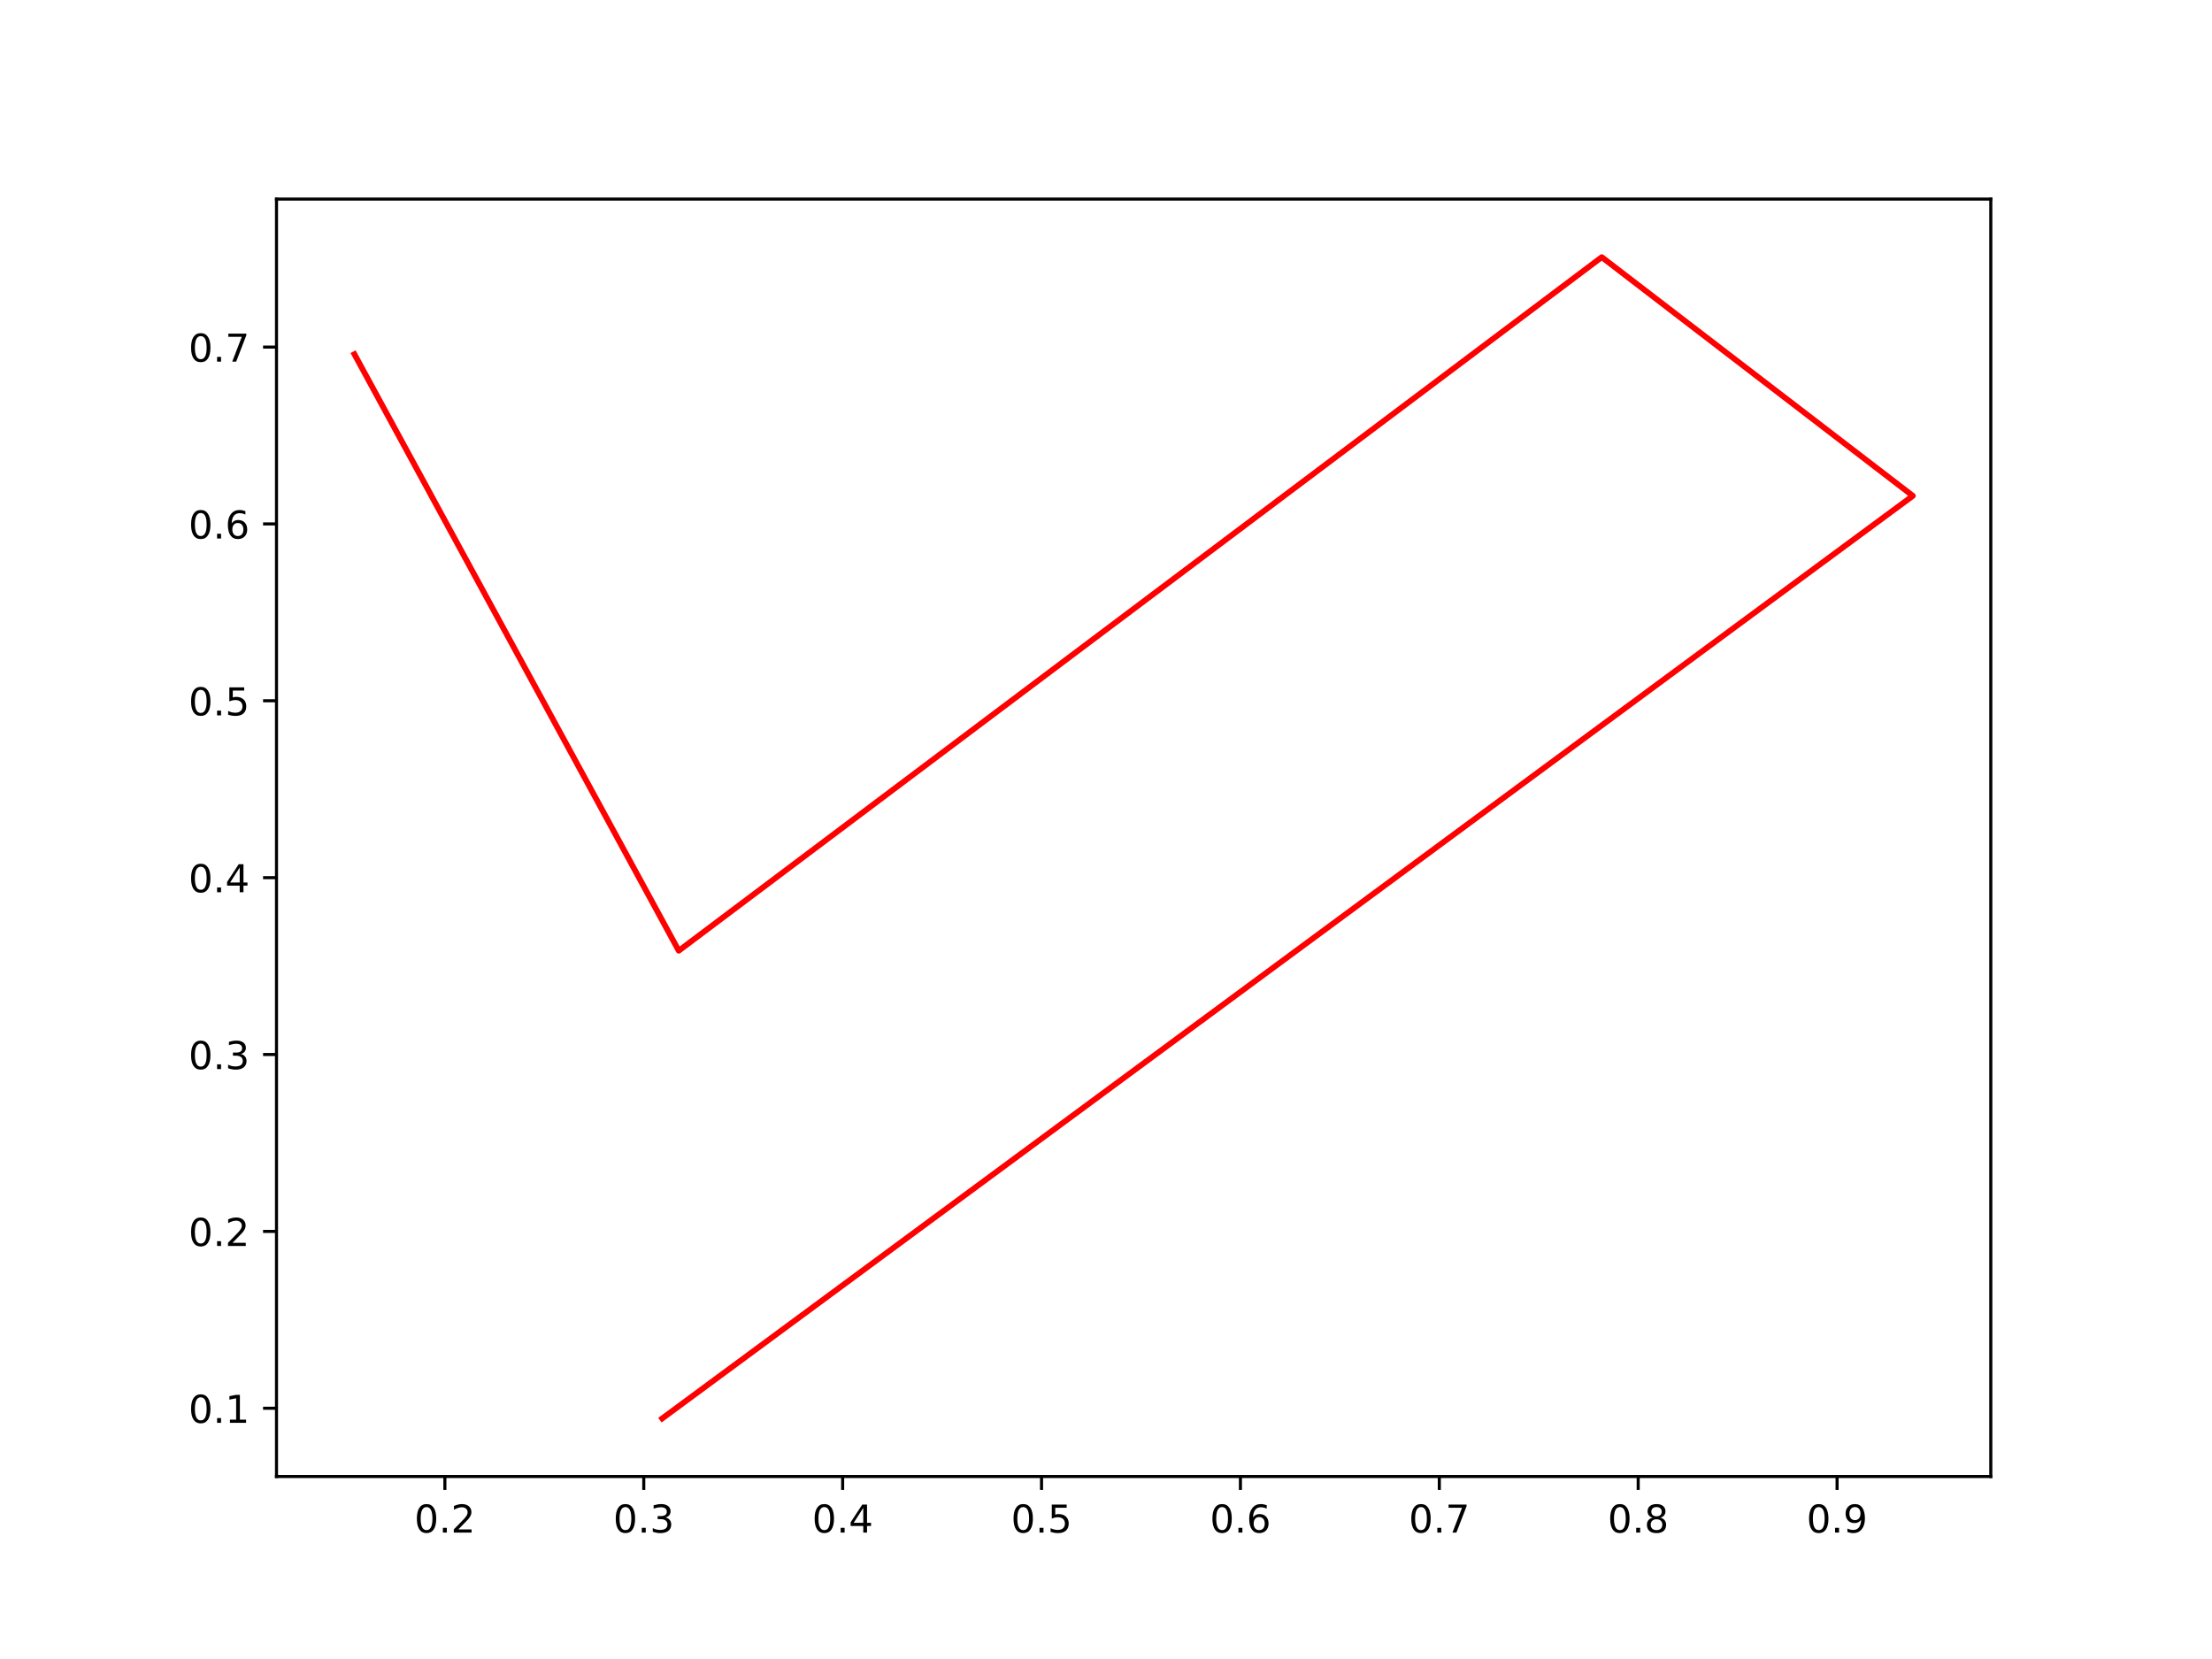
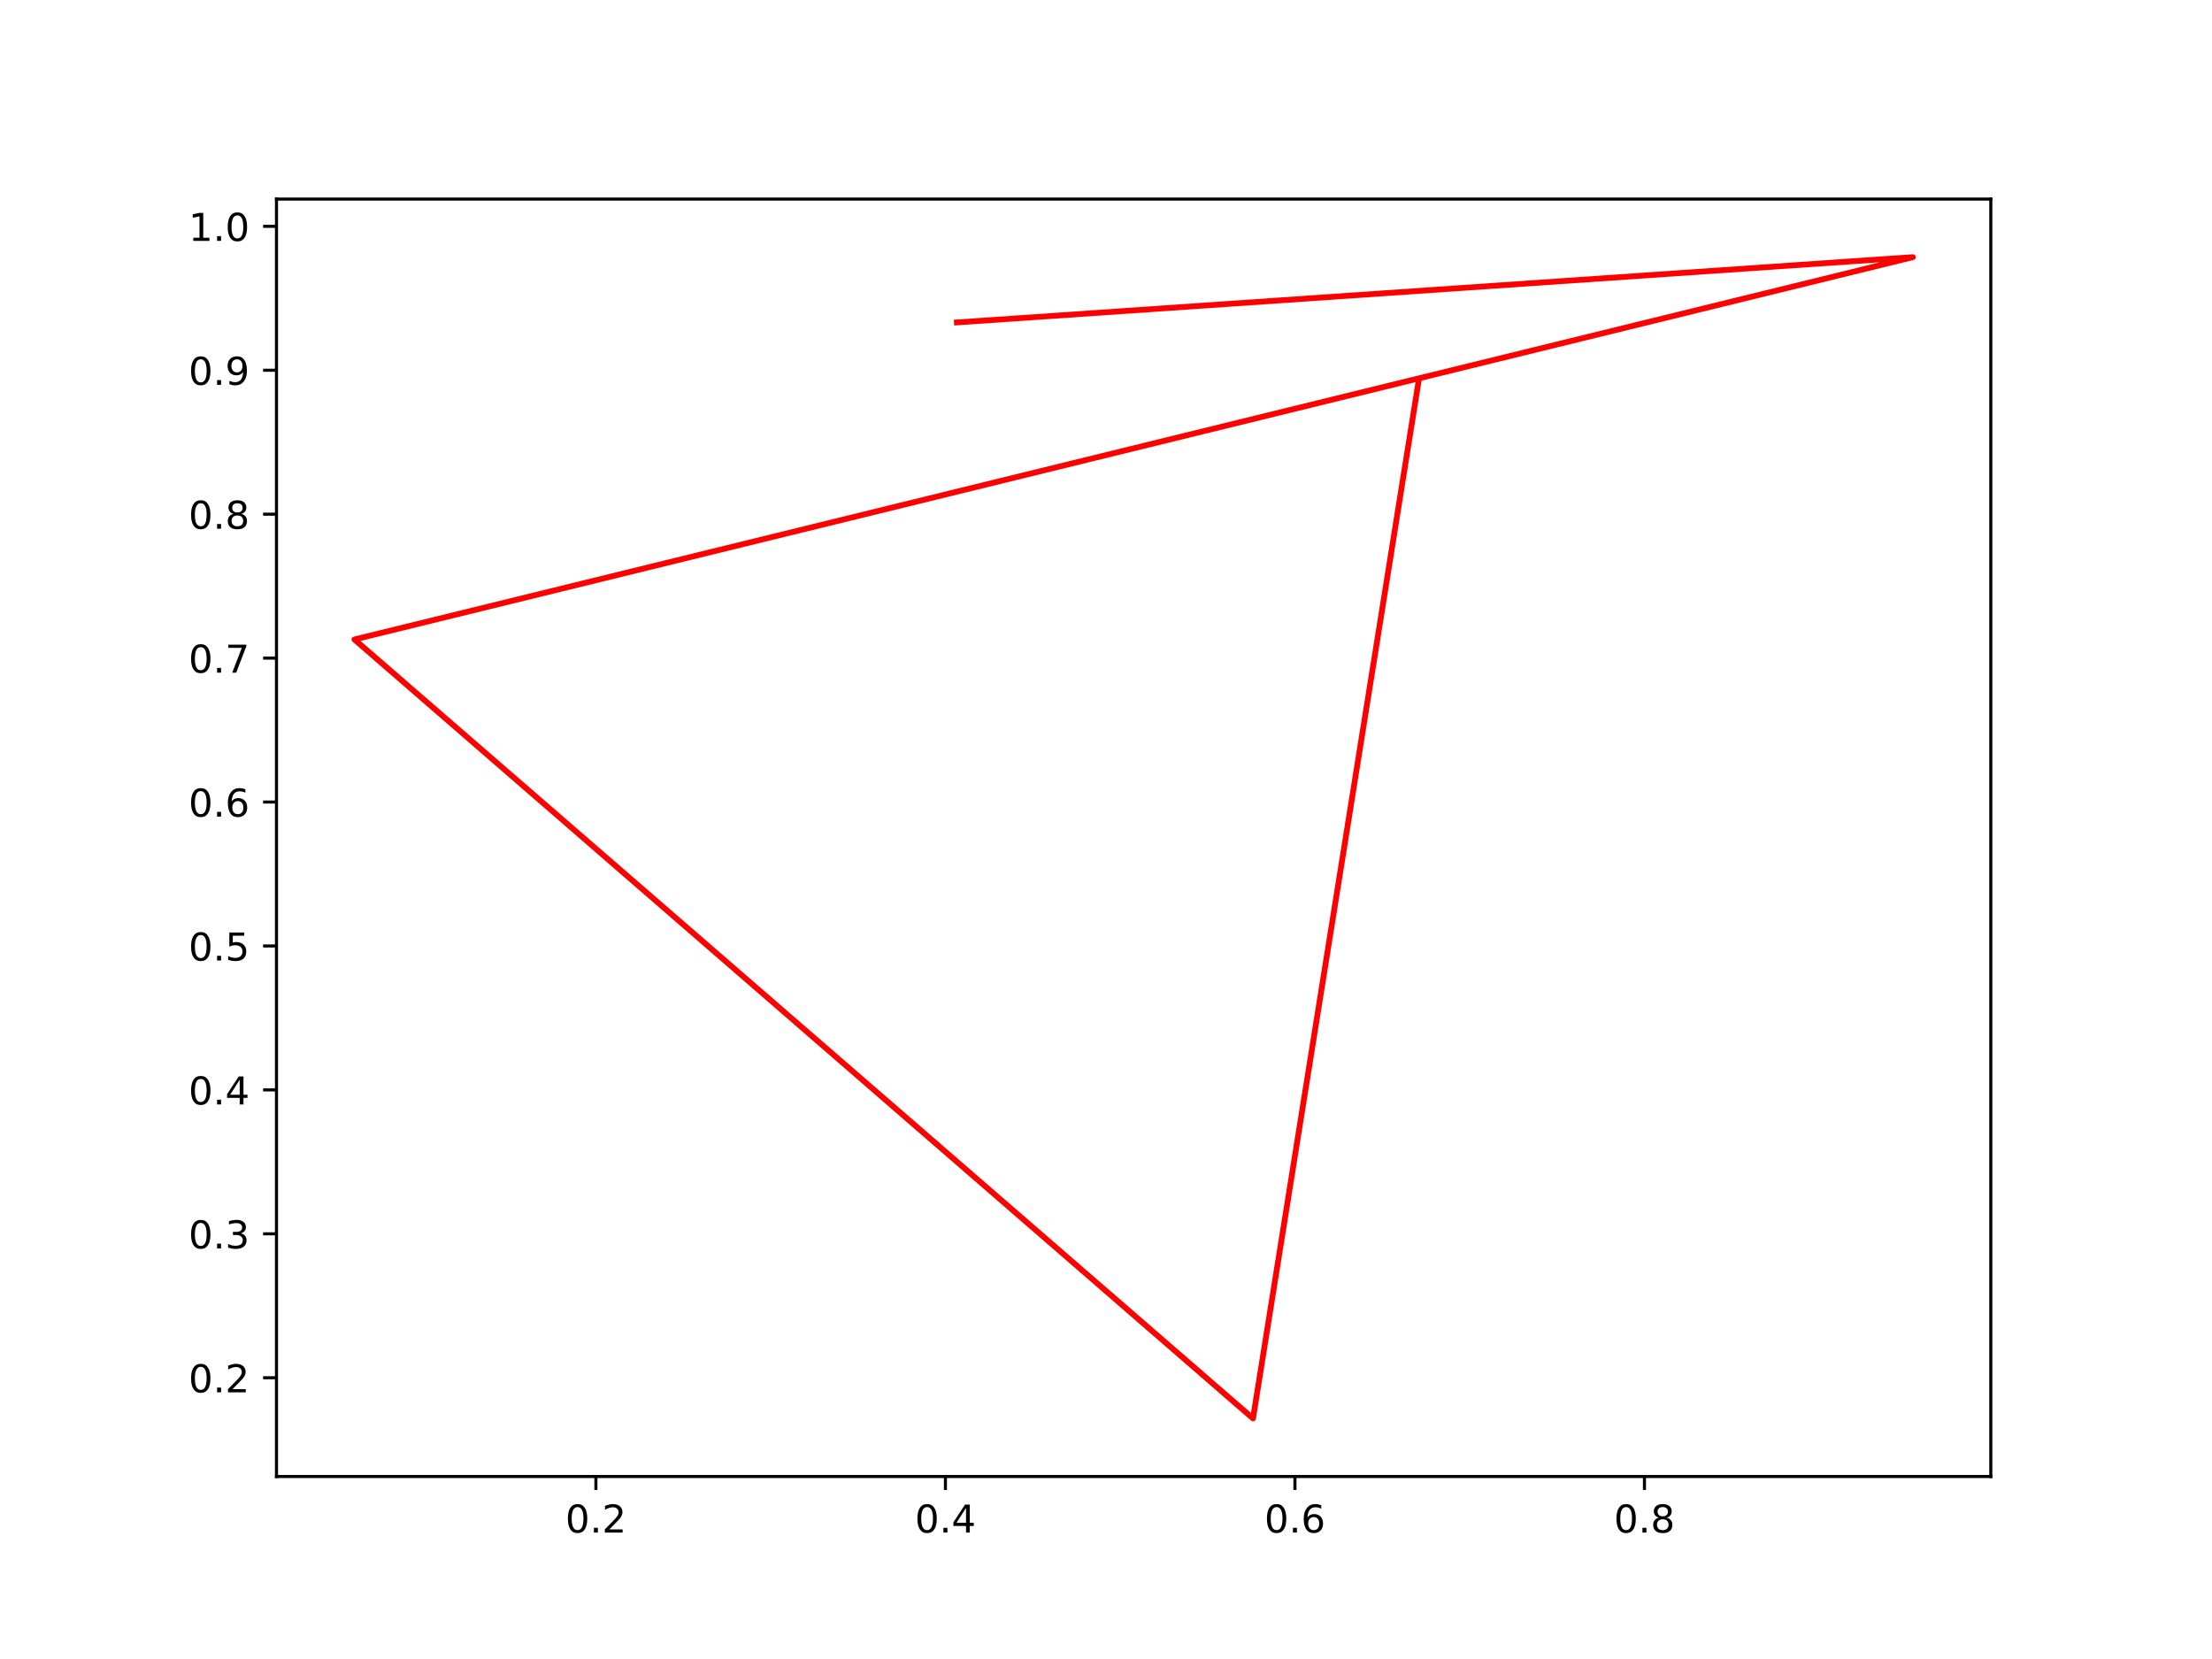
<svg xmlns="http://www.w3.org/2000/svg" xmlns:xlink="http://www.w3.org/1999/xlink" width="576pt" height="432pt" viewBox="0 0 576 432" version="1.1">
  <defs>
    <style type="text/css">*{stroke-linejoin: round; stroke-linecap: butt}</style>
  </defs>
  <g id="figure_1">
    <g id="patch_1">
      <path d="M 0 432  L 576 432  L 576 0  L 0 0  z " style="fill: #ffffff" />
    </g>
    <g id="axes_1">
      <g id="patch_2">
        <path d="M 72 384.48  L 518.4 384.48  L 518.4 51.84  L 72 51.84  z " style="fill: #ffffff" />
      </g>
      <g id="matplotlib.axis_1">
        <g id="xtick_1">
          <g id="line2d_1">
            <defs>
-               <path id="mbb0189fa4d" d="M 0 0  L 0 3.5  " style="stroke: #000000; stroke-width: 0.8" />
+               <path id="m6e95a02eac" d="M 0 0  L 0 3.5  " style="stroke: #000000; stroke-width: 0.8" />
            </defs>
            <g>
-               <use xlink:href="#mbb0189fa4d" x="115.844" y="384.48" style="stroke: #000000; stroke-width: 0.8" />
+               <use xlink:href="#m6e95a02eac" x="155.17" y="384.48" style="stroke: #000000; stroke-width: 0.8" />
            </g>
          </g>
          <g id="text_1">
-             <g transform="translate(107.8925 399.0784)scale(0.1 -0.1)">
+             <g transform="translate(147.2188 399.0784)scale(0.1 -0.1)">
              <defs>
                <path id="DejaVuSans-30" d="M 2034 4250  Q 1547 4250 1301 3770  Q 1056 3291 1056 2328  Q 1056 1369 1301 889  Q 1547 409 2034 409  Q 2525 409 2770 889  Q 3016 1369 3016 2328  Q 3016 3291 2770 3770  Q 2525 4250 2034 4250  z M 2034 4750  Q 2819 4750 3233 4129  Q 3647 3509 3647 2328  Q 3647 1150 3233 529  Q 2819 -91 2034 -91  Q 1250 -91 836 529  Q 422 1150 422 2328  Q 422 3509 836 4129  Q 1250 4750 2034 4750  z " transform="scale(0.015625)" />
                <path id="DejaVuSans-2e" d="M 684 794  L 1344 794  L 1344 0  L 684 0  L 684 794  z " transform="scale(0.015625)" />
                <path id="DejaVuSans-32" d="M 1228 531  L 3431 531  L 3431 0  L 469 0  L 469 531  Q 828 903 1448 1529  Q 2069 2156 2228 2338  Q 2531 2678 2651 2914  Q 2772 3150 2772 3378  Q 2772 3750 2511 3984  Q 2250 4219 1831 4219  Q 1534 4219 1204 4116  Q 875 4013 500 3803  L 500 4441  Q 881 4594 1212 4672  Q 1544 4750 1819 4750  Q 2544 4750 2975 4387  Q 3406 4025 3406 3419  Q 3406 3131 3298 2873  Q 3191 2616 2906 2266  Q 2828 2175 2409 1742  Q 1991 1309 1228 531  z " transform="scale(0.015625)" />
              </defs>
              <use xlink:href="#DejaVuSans-30" />
              <use xlink:href="#DejaVuSans-2e" x="63.623" />
              <use xlink:href="#DejaVuSans-32" x="95.41" />
            </g>
          </g>
        </g>
        <g id="xtick_2">
          <g id="line2d_2">
            <g>
-               <use xlink:href="#mbb0189fa4d" x="167.634" y="384.48" style="stroke: #000000; stroke-width: 0.8" />
+               <use xlink:href="#m6e95a02eac" x="246.184" y="384.48" style="stroke: #000000; stroke-width: 0.8" />
            </g>
          </g>
          <g id="text_2">
-             <g transform="translate(159.6824 399.0784)scale(0.1 -0.1)">
-               <defs>
-                 <path id="DejaVuSans-33" d="M 2597 2516  Q 3050 2419 3304 2112  Q 3559 1806 3559 1356  Q 3559 666 3084 287  Q 2609 -91 1734 -91  Q 1441 -91 1130 -33  Q 819 25 488 141  L 488 750  Q 750 597 1062 519  Q 1375 441 1716 441  Q 2309 441 2620 675  Q 2931 909 2931 1356  Q 2931 1769 2642 2001  Q 2353 2234 1838 2234  L 1294 2234  L 1294 2753  L 1863 2753  Q 2328 2753 2575 2939  Q 2822 3125 2822 3475  Q 2822 3834 2567 4026  Q 2313 4219 1838 4219  Q 1578 4219 1281 4162  Q 984 4106 628 3988  L 628 4550  Q 988 4650 1302 4700  Q 1616 4750 1894 4750  Q 2613 4750 3031 4423  Q 3450 4097 3450 3541  Q 3450 3153 3228 2886  Q 3006 2619 2597 2516  z " transform="scale(0.015625)" />
-               </defs>
-               <use xlink:href="#DejaVuSans-30" />
-               <use xlink:href="#DejaVuSans-2e" x="63.623" />
-               <use xlink:href="#DejaVuSans-33" x="95.41" />
+             <g transform="translate(238.2324 399.0784)scale(0.1 -0.1)">
+               <defs>
+                 <path id="DejaVuSans-34" d="M 2419 4116  L 825 1625  L 2419 1625  L 2419 4116  z M 2253 4666  L 3047 4666  L 3047 1625  L 3713 1625  L 3713 1100  L 3047 1100  L 3047 0  L 2419 0  L 2419 1100  L 313 1100  L 313 1709  L 2253 4666  z " transform="scale(0.015625)" />
+               </defs>
+               <use xlink:href="#DejaVuSans-30" />
+               <use xlink:href="#DejaVuSans-2e" x="63.623" />
+               <use xlink:href="#DejaVuSans-34" x="95.41" />
            </g>
          </g>
        </g>
        <g id="xtick_3">
          <g id="line2d_3">
            <g>
-               <use xlink:href="#mbb0189fa4d" x="219.424" y="384.48" style="stroke: #000000; stroke-width: 0.8" />
+               <use xlink:href="#m6e95a02eac" x="337.198" y="384.48" style="stroke: #000000; stroke-width: 0.8" />
            </g>
          </g>
          <g id="text_3">
-             <g transform="translate(211.4723 399.0784)scale(0.1 -0.1)">
-               <defs>
-                 <path id="DejaVuSans-34" d="M 2419 4116  L 825 1625  L 2419 1625  L 2419 4116  z M 2253 4666  L 3047 4666  L 3047 1625  L 3713 1625  L 3713 1100  L 3047 1100  L 3047 0  L 2419 0  L 2419 1100  L 313 1100  L 313 1709  L 2253 4666  z " transform="scale(0.015625)" />
-               </defs>
-               <use xlink:href="#DejaVuSans-30" />
-               <use xlink:href="#DejaVuSans-2e" x="63.623" />
-               <use xlink:href="#DejaVuSans-34" x="95.41" />
+             <g transform="translate(329.246 399.0784)scale(0.1 -0.1)">
+               <defs>
+                 <path id="DejaVuSans-36" d="M 2113 2584  Q 1688 2584 1439 2293  Q 1191 2003 1191 1497  Q 1191 994 1439 701  Q 1688 409 2113 409  Q 2538 409 2786 701  Q 3034 994 3034 1497  Q 3034 2003 2786 2293  Q 2538 2584 2113 2584  z M 3366 4563  L 3366 3988  Q 3128 4100 2886 4159  Q 2644 4219 2406 4219  Q 1781 4219 1451 3797  Q 1122 3375 1075 2522  Q 1259 2794 1537 2939  Q 1816 3084 2150 3084  Q 2853 3084 3261 2657  Q 3669 2231 3669 1497  Q 3669 778 3244 343  Q 2819 -91 2113 -91  Q 1303 -91 875 529  Q 447 1150 447 2328  Q 447 3434 972 4092  Q 1497 4750 2381 4750  Q 2619 4750 2861 4703  Q 3103 4656 3366 4563  z " transform="scale(0.015625)" />
+               </defs>
+               <use xlink:href="#DejaVuSans-30" />
+               <use xlink:href="#DejaVuSans-2e" x="63.623" />
+               <use xlink:href="#DejaVuSans-36" x="95.41" />
            </g>
          </g>
        </g>
        <g id="xtick_4">
          <g id="line2d_4">
            <g>
-               <use xlink:href="#mbb0189fa4d" x="271.214" y="384.48" style="stroke: #000000; stroke-width: 0.8" />
+               <use xlink:href="#m6e95a02eac" x="428.211" y="384.48" style="stroke: #000000; stroke-width: 0.8" />
            </g>
          </g>
          <g id="text_4">
-             <g transform="translate(263.2621 399.0784)scale(0.1 -0.1)">
-               <defs>
-                 <path id="DejaVuSans-35" d="M 691 4666  L 3169 4666  L 3169 4134  L 1269 4134  L 1269 2991  Q 1406 3038 1543 3061  Q 1681 3084 1819 3084  Q 2600 3084 3056 2656  Q 3513 2228 3513 1497  Q 3513 744 3044 326  Q 2575 -91 1722 -91  Q 1428 -91 1123 -41  Q 819 9 494 109  L 494 744  Q 775 591 1075 516  Q 1375 441 1709 441  Q 2250 441 2565 725  Q 2881 1009 2881 1497  Q 2881 1984 2565 2268  Q 2250 2553 1709 2553  Q 1456 2553 1204 2497  Q 953 2441 691 2322  L 691 4666  z " transform="scale(0.015625)" />
-               </defs>
-               <use xlink:href="#DejaVuSans-30" />
-               <use xlink:href="#DejaVuSans-2e" x="63.623" />
-               <use xlink:href="#DejaVuSans-35" x="95.41" />
-             </g>
-           </g>
-         </g>
-         <g id="xtick_5">
-           <g id="line2d_5">
-             <g>
-               <use xlink:href="#mbb0189fa4d" x="323.004" y="384.48" style="stroke: #000000; stroke-width: 0.8" />
-             </g>
-           </g>
-           <g id="text_5">
-             <g transform="translate(315.052 399.0784)scale(0.1 -0.1)">
-               <defs>
-                 <path id="DejaVuSans-36" d="M 2113 2584  Q 1688 2584 1439 2293  Q 1191 2003 1191 1497  Q 1191 994 1439 701  Q 1688 409 2113 409  Q 2538 409 2786 701  Q 3034 994 3034 1497  Q 3034 2003 2786 2293  Q 2538 2584 2113 2584  z M 3366 4563  L 3366 3988  Q 3128 4100 2886 4159  Q 2644 4219 2406 4219  Q 1781 4219 1451 3797  Q 1122 3375 1075 2522  Q 1259 2794 1537 2939  Q 1816 3084 2150 3084  Q 2853 3084 3261 2657  Q 3669 2231 3669 1497  Q 3669 778 3244 343  Q 2819 -91 2113 -91  Q 1303 -91 875 529  Q 447 1150 447 2328  Q 447 3434 972 4092  Q 1497 4750 2381 4750  Q 2619 4750 2861 4703  Q 3103 4656 3366 4563  z " transform="scale(0.015625)" />
-               </defs>
-               <use xlink:href="#DejaVuSans-30" />
-               <use xlink:href="#DejaVuSans-2e" x="63.623" />
-               <use xlink:href="#DejaVuSans-36" x="95.41" />
-             </g>
-           </g>
-         </g>
-         <g id="xtick_6">
-           <g id="line2d_6">
-             <g>
-               <use xlink:href="#mbb0189fa4d" x="374.793" y="384.48" style="stroke: #000000; stroke-width: 0.8" />
-             </g>
-           </g>
-           <g id="text_6">
-             <g transform="translate(366.8419 399.0784)scale(0.1 -0.1)">
-               <defs>
-                 <path id="DejaVuSans-37" d="M 525 4666  L 3525 4666  L 3525 4397  L 1831 0  L 1172 0  L 2766 4134  L 525 4134  L 525 4666  z " transform="scale(0.015625)" />
-               </defs>
-               <use xlink:href="#DejaVuSans-30" />
-               <use xlink:href="#DejaVuSans-2e" x="63.623" />
-               <use xlink:href="#DejaVuSans-37" x="95.41" />
-             </g>
-           </g>
-         </g>
-         <g id="xtick_7">
-           <g id="line2d_7">
-             <g>
-               <use xlink:href="#mbb0189fa4d" x="426.583" y="384.48" style="stroke: #000000; stroke-width: 0.8" />
-             </g>
-           </g>
-           <g id="text_7">
-             <g transform="translate(418.6318 399.0784)scale(0.1 -0.1)">
+             <g transform="translate(420.2596 399.0784)scale(0.1 -0.1)">
              <defs>
                <path id="DejaVuSans-38" d="M 2034 2216  Q 1584 2216 1326 1975  Q 1069 1734 1069 1313  Q 1069 891 1326 650  Q 1584 409 2034 409  Q 2484 409 2743 651  Q 3003 894 3003 1313  Q 3003 1734 2745 1975  Q 2488 2216 2034 2216  z M 1403 2484  Q 997 2584 770 2862  Q 544 3141 544 3541  Q 544 4100 942 4425  Q 1341 4750 2034 4750  Q 2731 4750 3128 4425  Q 3525 4100 3525 3541  Q 3525 3141 3298 2862  Q 3072 2584 2669 2484  Q 3125 2378 3379 2068  Q 3634 1759 3634 1313  Q 3634 634 3220 271  Q 2806 -91 2034 -91  Q 1263 -91 848 271  Q 434 634 434 1313  Q 434 1759 690 2068  Q 947 2378 1403 2484  z M 1172 3481  Q 1172 3119 1398 2916  Q 1625 2713 2034 2713  Q 2441 2713 2670 2916  Q 2900 3119 2900 3481  Q 2900 3844 2670 4047  Q 2441 4250 2034 4250  Q 1625 4250 1398 4047  Q 1172 3844 1172 3481  z " transform="scale(0.015625)" />
              </defs>
              <use xlink:href="#DejaVuSans-30" />
              <use xlink:href="#DejaVuSans-2e" x="63.623" />
              <use xlink:href="#DejaVuSans-38" x="95.41" />
-             </g>
-           </g>
-         </g>
-         <g id="xtick_8">
-           <g id="line2d_8">
-             <g>
-               <use xlink:href="#mbb0189fa4d" x="478.373" y="384.48" style="stroke: #000000; stroke-width: 0.8" />
-             </g>
-           </g>
-           <g id="text_8">
-             <g transform="translate(470.4216 399.0784)scale(0.1 -0.1)">
-               <defs>
-                 <path id="DejaVuSans-39" d="M 703 97  L 703 672  Q 941 559 1184 500  Q 1428 441 1663 441  Q 2288 441 2617 861  Q 2947 1281 2994 2138  Q 2813 1869 2534 1725  Q 2256 1581 1919 1581  Q 1219 1581 811 2004  Q 403 2428 403 3163  Q 403 3881 828 4315  Q 1253 4750 1959 4750  Q 2769 4750 3195 4129  Q 3622 3509 3622 2328  Q 3622 1225 3098 567  Q 2575 -91 1691 -91  Q 1453 -91 1209 -44  Q 966 3 703 97  z M 1959 2075  Q 2384 2075 2632 2365  Q 2881 2656 2881 3163  Q 2881 3666 2632 3958  Q 2384 4250 1959 4250  Q 1534 4250 1286 3958  Q 1038 3666 1038 3163  Q 1038 2656 1286 2365  Q 1534 2075 1959 2075  z " transform="scale(0.015625)" />
-               </defs>
-               <use xlink:href="#DejaVuSans-30" />
-               <use xlink:href="#DejaVuSans-2e" x="63.623" />
-               <use xlink:href="#DejaVuSans-39" x="95.41" />
            </g>
          </g>
        </g>
      </g>
      <g id="matplotlib.axis_2">
        <g id="ytick_1">
+           <g id="line2d_5">
+             <defs>
+               <path id="m742878b78d" d="M 0 0  L -3.5 0  " style="stroke: #000000; stroke-width: 0.8" />
+             </defs>
+             <g>
+               <use xlink:href="#m742878b78d" x="72" y="358.76" style="stroke: #000000; stroke-width: 0.8" />
+             </g>
+           </g>
+           <g id="text_5">
+             <g transform="translate(49.09687 362.5588)scale(0.1 -0.1)">
+               <use xlink:href="#DejaVuSans-30" />
+               <use xlink:href="#DejaVuSans-2e" x="63.623" />
+               <use xlink:href="#DejaVuSans-32" x="95.41" />
+             </g>
+           </g>
+         </g>
+         <g id="ytick_2">
+           <g id="line2d_6">
+             <g>
+               <use xlink:href="#m742878b78d" x="72" y="321.281" style="stroke: #000000; stroke-width: 0.8" />
+             </g>
+           </g>
+           <g id="text_6">
+             <g transform="translate(49.09687 325.08)scale(0.1 -0.1)">
+               <defs>
+                 <path id="DejaVuSans-33" d="M 2597 2516  Q 3050 2419 3304 2112  Q 3559 1806 3559 1356  Q 3559 666 3084 287  Q 2609 -91 1734 -91  Q 1441 -91 1130 -33  Q 819 25 488 141  L 488 750  Q 750 597 1062 519  Q 1375 441 1716 441  Q 2309 441 2620 675  Q 2931 909 2931 1356  Q 2931 1769 2642 2001  Q 2353 2234 1838 2234  L 1294 2234  L 1294 2753  L 1863 2753  Q 2328 2753 2575 2939  Q 2822 3125 2822 3475  Q 2822 3834 2567 4026  Q 2313 4219 1838 4219  Q 1578 4219 1281 4162  Q 984 4106 628 3988  L 628 4550  Q 988 4650 1302 4700  Q 1616 4750 1894 4750  Q 2613 4750 3031 4423  Q 3450 4097 3450 3541  Q 3450 3153 3228 2886  Q 3006 2619 2597 2516  z " transform="scale(0.015625)" />
+               </defs>
+               <use xlink:href="#DejaVuSans-30" />
+               <use xlink:href="#DejaVuSans-2e" x="63.623" />
+               <use xlink:href="#DejaVuSans-33" x="95.41" />
+             </g>
+           </g>
+         </g>
+         <g id="ytick_3">
+           <g id="line2d_7">
+             <g>
+               <use xlink:href="#m742878b78d" x="72" y="283.802" style="stroke: #000000; stroke-width: 0.8" />
+             </g>
+           </g>
+           <g id="text_7">
+             <g transform="translate(49.09687 287.6012)scale(0.1 -0.1)">
+               <use xlink:href="#DejaVuSans-30" />
+               <use xlink:href="#DejaVuSans-2e" x="63.623" />
+               <use xlink:href="#DejaVuSans-34" x="95.41" />
+             </g>
+           </g>
+         </g>
+         <g id="ytick_4">
+           <g id="line2d_8">
+             <g>
+               <use xlink:href="#m742878b78d" x="72" y="246.323" style="stroke: #000000; stroke-width: 0.8" />
+             </g>
+           </g>
+           <g id="text_8">
+             <g transform="translate(49.09687 250.1224)scale(0.1 -0.1)">
+               <defs>
+                 <path id="DejaVuSans-35" d="M 691 4666  L 3169 4666  L 3169 4134  L 1269 4134  L 1269 2991  Q 1406 3038 1543 3061  Q 1681 3084 1819 3084  Q 2600 3084 3056 2656  Q 3513 2228 3513 1497  Q 3513 744 3044 326  Q 2575 -91 1722 -91  Q 1428 -91 1123 -41  Q 819 9 494 109  L 494 744  Q 775 591 1075 516  Q 1375 441 1709 441  Q 2250 441 2565 725  Q 2881 1009 2881 1497  Q 2881 1984 2565 2268  Q 2250 2553 1709 2553  Q 1456 2553 1204 2497  Q 953 2441 691 2322  L 691 4666  z " transform="scale(0.015625)" />
+               </defs>
+               <use xlink:href="#DejaVuSans-30" />
+               <use xlink:href="#DejaVuSans-2e" x="63.623" />
+               <use xlink:href="#DejaVuSans-35" x="95.41" />
+             </g>
+           </g>
+         </g>
+         <g id="ytick_5">
          <g id="line2d_9">
-             <defs>
-               <path id="m59e9f8b5d3" d="M 0 0  L -3.5 0  " style="stroke: #000000; stroke-width: 0.8" />
-             </defs>
-             <g>
-               <use xlink:href="#m59e9f8b5d3" x="72" y="366.703" style="stroke: #000000; stroke-width: 0.8" />
+             <g>
+               <use xlink:href="#m742878b78d" x="72" y="208.844" style="stroke: #000000; stroke-width: 0.8" />
            </g>
          </g>
          <g id="text_9">
-             <g transform="translate(49.09687 370.502)scale(0.1 -0.1)">
+             <g transform="translate(49.09687 212.6436)scale(0.1 -0.1)">
+               <use xlink:href="#DejaVuSans-30" />
+               <use xlink:href="#DejaVuSans-2e" x="63.623" />
+               <use xlink:href="#DejaVuSans-36" x="95.41" />
+             </g>
+           </g>
+         </g>
+         <g id="ytick_6">
+           <g id="line2d_10">
+             <g>
+               <use xlink:href="#m742878b78d" x="72" y="171.366" style="stroke: #000000; stroke-width: 0.8" />
+             </g>
+           </g>
+           <g id="text_10">
+             <g transform="translate(49.09687 175.1648)scale(0.1 -0.1)">
+               <defs>
+                 <path id="DejaVuSans-37" d="M 525 4666  L 3525 4666  L 3525 4397  L 1831 0  L 1172 0  L 2766 4134  L 525 4134  L 525 4666  z " transform="scale(0.015625)" />
+               </defs>
+               <use xlink:href="#DejaVuSans-30" />
+               <use xlink:href="#DejaVuSans-2e" x="63.623" />
+               <use xlink:href="#DejaVuSans-37" x="95.41" />
+             </g>
+           </g>
+         </g>
+         <g id="ytick_7">
+           <g id="line2d_11">
+             <g>
+               <use xlink:href="#m742878b78d" x="72" y="133.887" style="stroke: #000000; stroke-width: 0.8" />
+             </g>
+           </g>
+           <g id="text_11">
+             <g transform="translate(49.09687 137.686)scale(0.1 -0.1)">
+               <use xlink:href="#DejaVuSans-30" />
+               <use xlink:href="#DejaVuSans-2e" x="63.623" />
+               <use xlink:href="#DejaVuSans-38" x="95.41" />
+             </g>
+           </g>
+         </g>
+         <g id="ytick_8">
+           <g id="line2d_12">
+             <g>
+               <use xlink:href="#m742878b78d" x="72" y="96.408" style="stroke: #000000; stroke-width: 0.8" />
+             </g>
+           </g>
+           <g id="text_12">
+             <g transform="translate(49.09687 100.2072)scale(0.1 -0.1)">
+               <defs>
+                 <path id="DejaVuSans-39" d="M 703 97  L 703 672  Q 941 559 1184 500  Q 1428 441 1663 441  Q 2288 441 2617 861  Q 2947 1281 2994 2138  Q 2813 1869 2534 1725  Q 2256 1581 1919 1581  Q 1219 1581 811 2004  Q 403 2428 403 3163  Q 403 3881 828 4315  Q 1253 4750 1959 4750  Q 2769 4750 3195 4129  Q 3622 3509 3622 2328  Q 3622 1225 3098 567  Q 2575 -91 1691 -91  Q 1453 -91 1209 -44  Q 966 3 703 97  z M 1959 2075  Q 2384 2075 2632 2365  Q 2881 2656 2881 3163  Q 2881 3666 2632 3958  Q 2384 4250 1959 4250  Q 1534 4250 1286 3958  Q 1038 3666 1038 3163  Q 1038 2656 1286 2365  Q 1534 2075 1959 2075  z " transform="scale(0.015625)" />
+               </defs>
+               <use xlink:href="#DejaVuSans-30" />
+               <use xlink:href="#DejaVuSans-2e" x="63.623" />
+               <use xlink:href="#DejaVuSans-39" x="95.41" />
+             </g>
+           </g>
+         </g>
+         <g id="ytick_9">
+           <g id="line2d_13">
+             <g>
+               <use xlink:href="#m742878b78d" x="72" y="58.929" style="stroke: #000000; stroke-width: 0.8" />
+             </g>
+           </g>
+           <g id="text_13">
+             <g transform="translate(49.09687 62.72837)scale(0.1 -0.1)">
              <defs>
                <path id="DejaVuSans-31" d="M 794 531  L 1825 531  L 1825 4091  L 703 3866  L 703 4441  L 1819 4666  L 2450 4666  L 2450 531  L 3481 531  L 3481 0  L 794 0  L 794 531  z " transform="scale(0.015625)" />
              </defs>
-               <use xlink:href="#DejaVuSans-30" />
-               <use xlink:href="#DejaVuSans-2e" x="63.623" />
-               <use xlink:href="#DejaVuSans-31" x="95.41" />
-             </g>
-           </g>
-         </g>
-         <g id="ytick_2">
-           <g id="line2d_10">
-             <g>
-               <use xlink:href="#m59e9f8b5d3" x="72" y="320.648" style="stroke: #000000; stroke-width: 0.8" />
-             </g>
-           </g>
-           <g id="text_10">
-             <g transform="translate(49.09687 324.4468)scale(0.1 -0.1)">
-               <use xlink:href="#DejaVuSans-30" />
-               <use xlink:href="#DejaVuSans-2e" x="63.623" />
-               <use xlink:href="#DejaVuSans-32" x="95.41" />
-             </g>
-           </g>
-         </g>
-         <g id="ytick_3">
-           <g id="line2d_11">
-             <g>
-               <use xlink:href="#m59e9f8b5d3" x="72" y="274.592" style="stroke: #000000; stroke-width: 0.8" />
-             </g>
-           </g>
-           <g id="text_11">
-             <g transform="translate(49.09687 278.3916)scale(0.1 -0.1)">
-               <use xlink:href="#DejaVuSans-30" />
-               <use xlink:href="#DejaVuSans-2e" x="63.623" />
-               <use xlink:href="#DejaVuSans-33" x="95.41" />
-             </g>
-           </g>
-         </g>
-         <g id="ytick_4">
-           <g id="line2d_12">
-             <g>
-               <use xlink:href="#m59e9f8b5d3" x="72" y="228.537" style="stroke: #000000; stroke-width: 0.8" />
-             </g>
-           </g>
-           <g id="text_12">
-             <g transform="translate(49.09687 232.3364)scale(0.1 -0.1)">
-               <use xlink:href="#DejaVuSans-30" />
-               <use xlink:href="#DejaVuSans-2e" x="63.623" />
-               <use xlink:href="#DejaVuSans-34" x="95.41" />
-             </g>
-           </g>
-         </g>
-         <g id="ytick_5">
-           <g id="line2d_13">
-             <g>
-               <use xlink:href="#m59e9f8b5d3" x="72" y="182.482" style="stroke: #000000; stroke-width: 0.8" />
-             </g>
-           </g>
-           <g id="text_13">
-             <g transform="translate(49.09687 186.2812)scale(0.1 -0.1)">
-               <use xlink:href="#DejaVuSans-30" />
-               <use xlink:href="#DejaVuSans-2e" x="63.623" />
-               <use xlink:href="#DejaVuSans-35" x="95.41" />
-             </g>
-           </g>
-         </g>
-         <g id="ytick_6">
-           <g id="line2d_14">
-             <g>
-               <use xlink:href="#m59e9f8b5d3" x="72" y="136.427" style="stroke: #000000; stroke-width: 0.8" />
-             </g>
-           </g>
-           <g id="text_14">
-             <g transform="translate(49.09687 140.226)scale(0.1 -0.1)">
-               <use xlink:href="#DejaVuSans-30" />
-               <use xlink:href="#DejaVuSans-2e" x="63.623" />
-               <use xlink:href="#DejaVuSans-36" x="95.41" />
-             </g>
-           </g>
-         </g>
-         <g id="ytick_7">
-           <g id="line2d_15">
-             <g>
-               <use xlink:href="#m59e9f8b5d3" x="72" y="90.372" style="stroke: #000000; stroke-width: 0.8" />
-             </g>
-           </g>
-           <g id="text_15">
-             <g transform="translate(49.09687 94.17083)scale(0.1 -0.1)">
-               <use xlink:href="#DejaVuSans-30" />
-               <use xlink:href="#DejaVuSans-2e" x="63.623" />
-               <use xlink:href="#DejaVuSans-37" x="95.41" />
-             </g>
-           </g>
-         </g>
-       </g>
-       <g id="line2d_16">
-         <path d="M 92.291 92.234  L 176.741 247.569  L 417.095 66.96  L 498.109 129.118  L 172.438 369.36  " clip-path="url(#p98295162c5)" style="fill: none; stroke: #ff0000; stroke-width: 1.5; stroke-linecap: square" />
+               <use xlink:href="#DejaVuSans-31" />
+               <use xlink:href="#DejaVuSans-2e" x="63.623" />
+               <use xlink:href="#DejaVuSans-30" x="95.41" />
+             </g>
+           </g>
+         </g>
+       </g>
+       <g id="line2d_14">
+         <path d="M 369.406 99.197  L 326.282 369.36  L 92.291 166.516  L 498.109 66.96  L 249.162 83.957  " clip-path="url(#p2b329ef891)" style="fill: none; stroke: #ff0000; stroke-width: 1.5; stroke-linecap: square" />
      </g>
      <g id="patch_3">
        <path d="M 72 384.48  L 72 51.84  " style="fill: none; stroke: #000000; stroke-width: 0.8; stroke-linejoin: miter; stroke-linecap: square" />
      </g>
      <g id="patch_4">
        <path d="M 518.4 384.48  L 518.4 51.84  " style="fill: none; stroke: #000000; stroke-width: 0.8; stroke-linejoin: miter; stroke-linecap: square" />
      </g>
      <g id="patch_5">
        <path d="M 72 384.48  L 518.4 384.48  " style="fill: none; stroke: #000000; stroke-width: 0.8; stroke-linejoin: miter; stroke-linecap: square" />
      </g>
      <g id="patch_6">
        <path d="M 72 51.84  L 518.4 51.84  " style="fill: none; stroke: #000000; stroke-width: 0.8; stroke-linejoin: miter; stroke-linecap: square" />
      </g>
    </g>
  </g>
  <defs>
-     <clipPath id="p98295162c5">
+     <clipPath id="p2b329ef891">
      <rect x="72" y="51.84" width="446.4" height="332.64" />
    </clipPath>
  </defs>
</svg>
